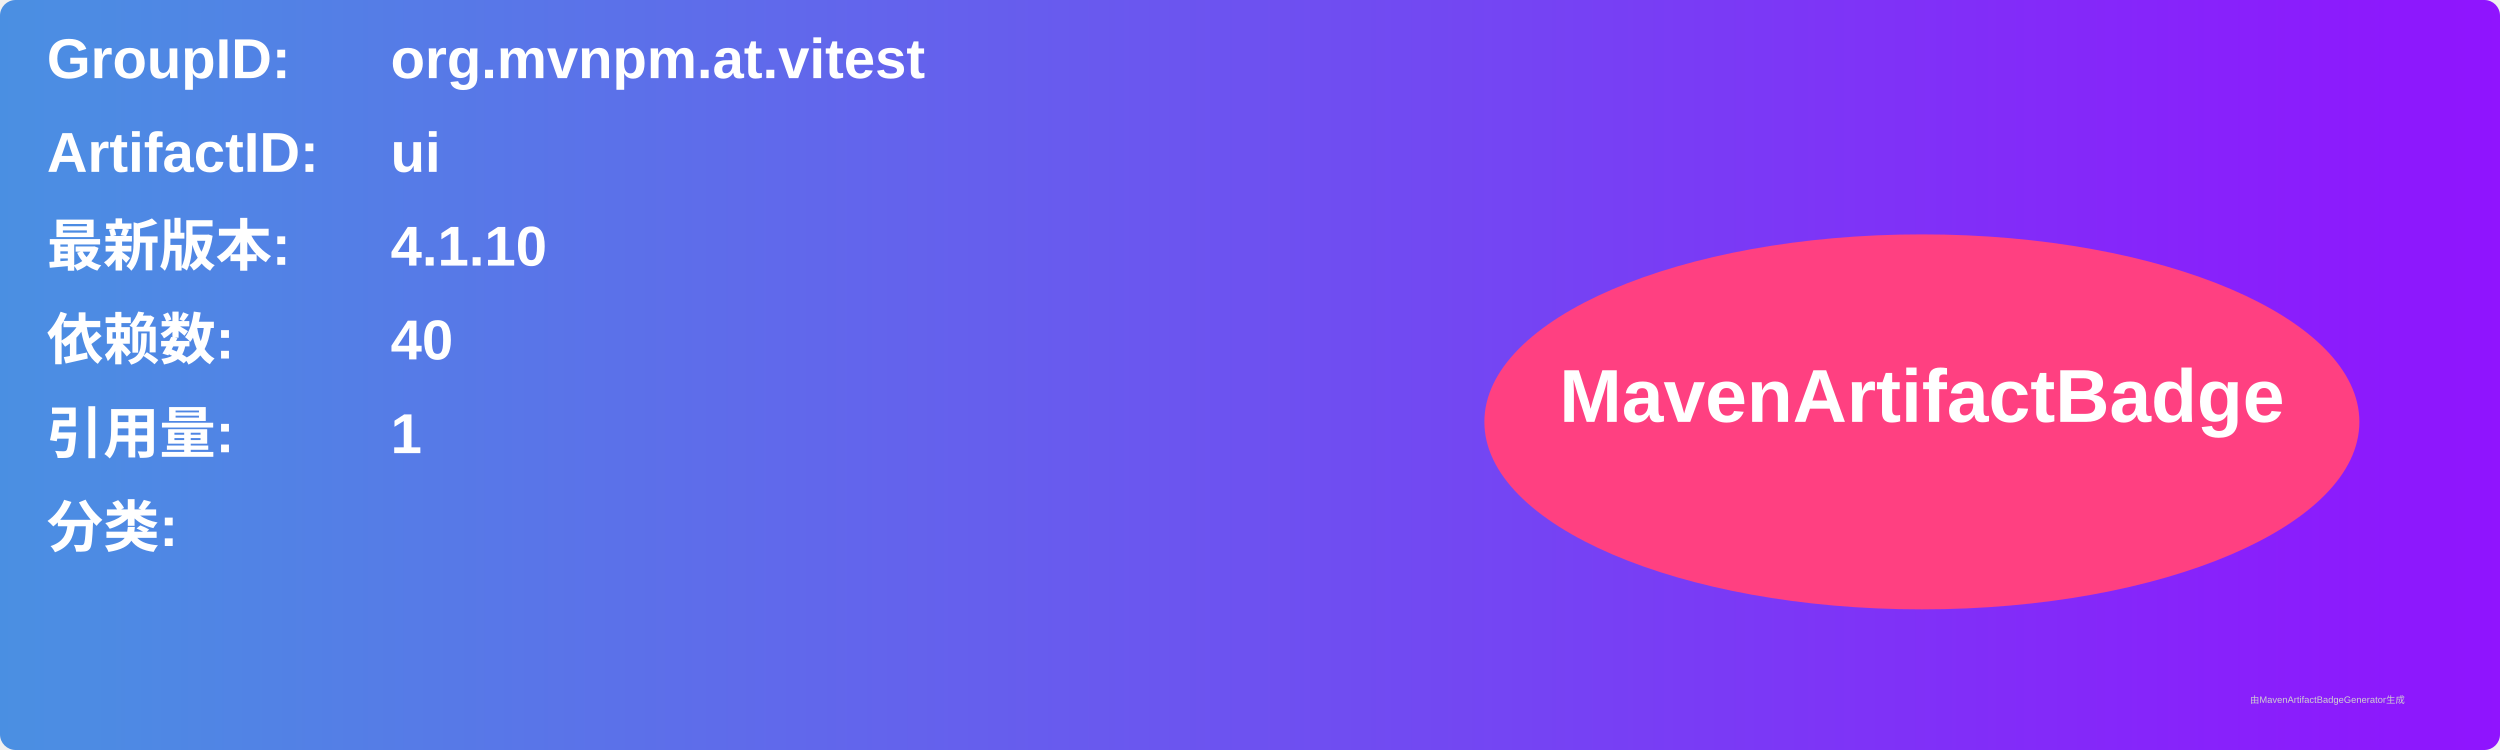
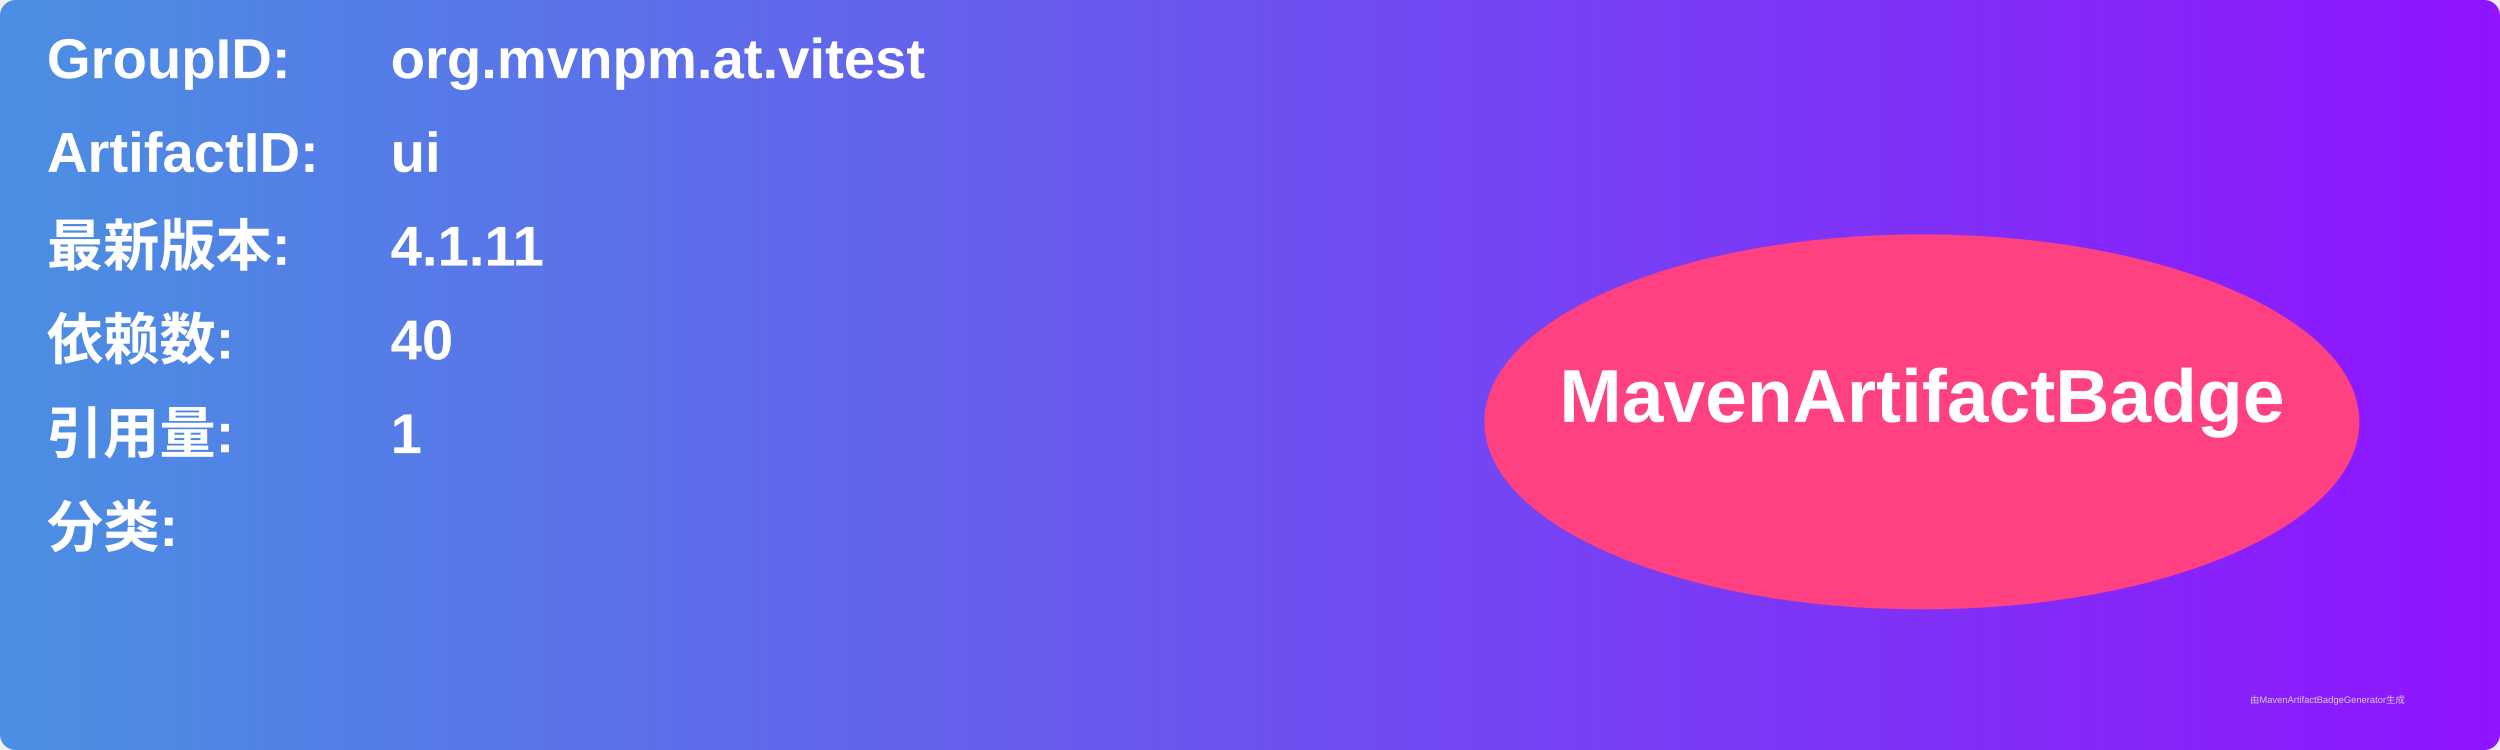
<svg xmlns="http://www.w3.org/2000/svg" width="800" height="240" viewBox="0 0 800 240">
  <linearGradient id="grad" x1="0%" y1="0%" x2="100%" y2="0%">
    <stop offset="0%" stop-color="#4a90e2" />
    <stop offset="100%" stop-color="#9013fe" />
  </linearGradient>
  <rect width="100%" height="100%" rx="5" ry="5" fill="url(#grad)" />
  <g transform="translate(15, 15)">
    <text x="0" y="10" font-family="Arial" font-size="18" fill="white" font-weight="bold" width="260">GroupID:</text>
    <text x="110" y="10" font-family="Arial" font-size="18" fill="white" font-weight="bold" width="460">org.mvnpm.at.vitest</text>
    <text x="0" y="40" font-family="Arial" font-size="18" fill="white" font-weight="bold" width="260">ArtifactID:</text>
    <text x="110" y="40" font-family="Arial" font-size="18" fill="white" font-weight="bold" width="460">ui</text>
    <text x="0" y="70" font-family="Arial" font-size="18" fill="white" font-weight="bold">最新版本:</text>
    <text x="110" y="70" font-family="Arial" font-size="18" fill="white" font-weight="bold">
-       <tspan font-weight="bold">4.1.10</tspan>
+       <tspan font-weight="bold">4.1.11</tspan>
    </text>
    <text x="0" y="100" font-family="Arial" font-size="18" fill="white" font-weight="bold">依赖数: </text>
    <text x="110" y="100" font-family="Arial" font-size="18" fill="white">
      <tspan font-weight="bold">40</tspan>
    </text>
    <text x="0" y="130" font-family="Arial" font-size="18" fill="white" font-weight="bold">引用量: </text>
    <text x="110" y="130" font-family="Arial" font-size="18" fill="white">
      <tspan font-weight="bold">1</tspan>
    </text>
    <text x="0" y="160" font-family="Arial" font-size="18" fill="white" font-weight="bold">分类:</text>
    <text x="10" y="190" font-family="Arial" font-size="10" fill="white">
      <tspan font-weight="bold" />
    </text>
    <ellipse cx="600" cy="120" rx="140" ry="60" fill="#ff4081" />
    <text x="600" y="120" text-anchor="middle" font-family="Arial" font-size="24" fill="white" font-weight="bold">MavenArtifactBadge</text>
  </g>
  <text x="720" y="225" font-family="Arial" font-size="3" fill="#d0d0d0">由MavenArtifactBadgeGenerator生成</text>
</svg>
